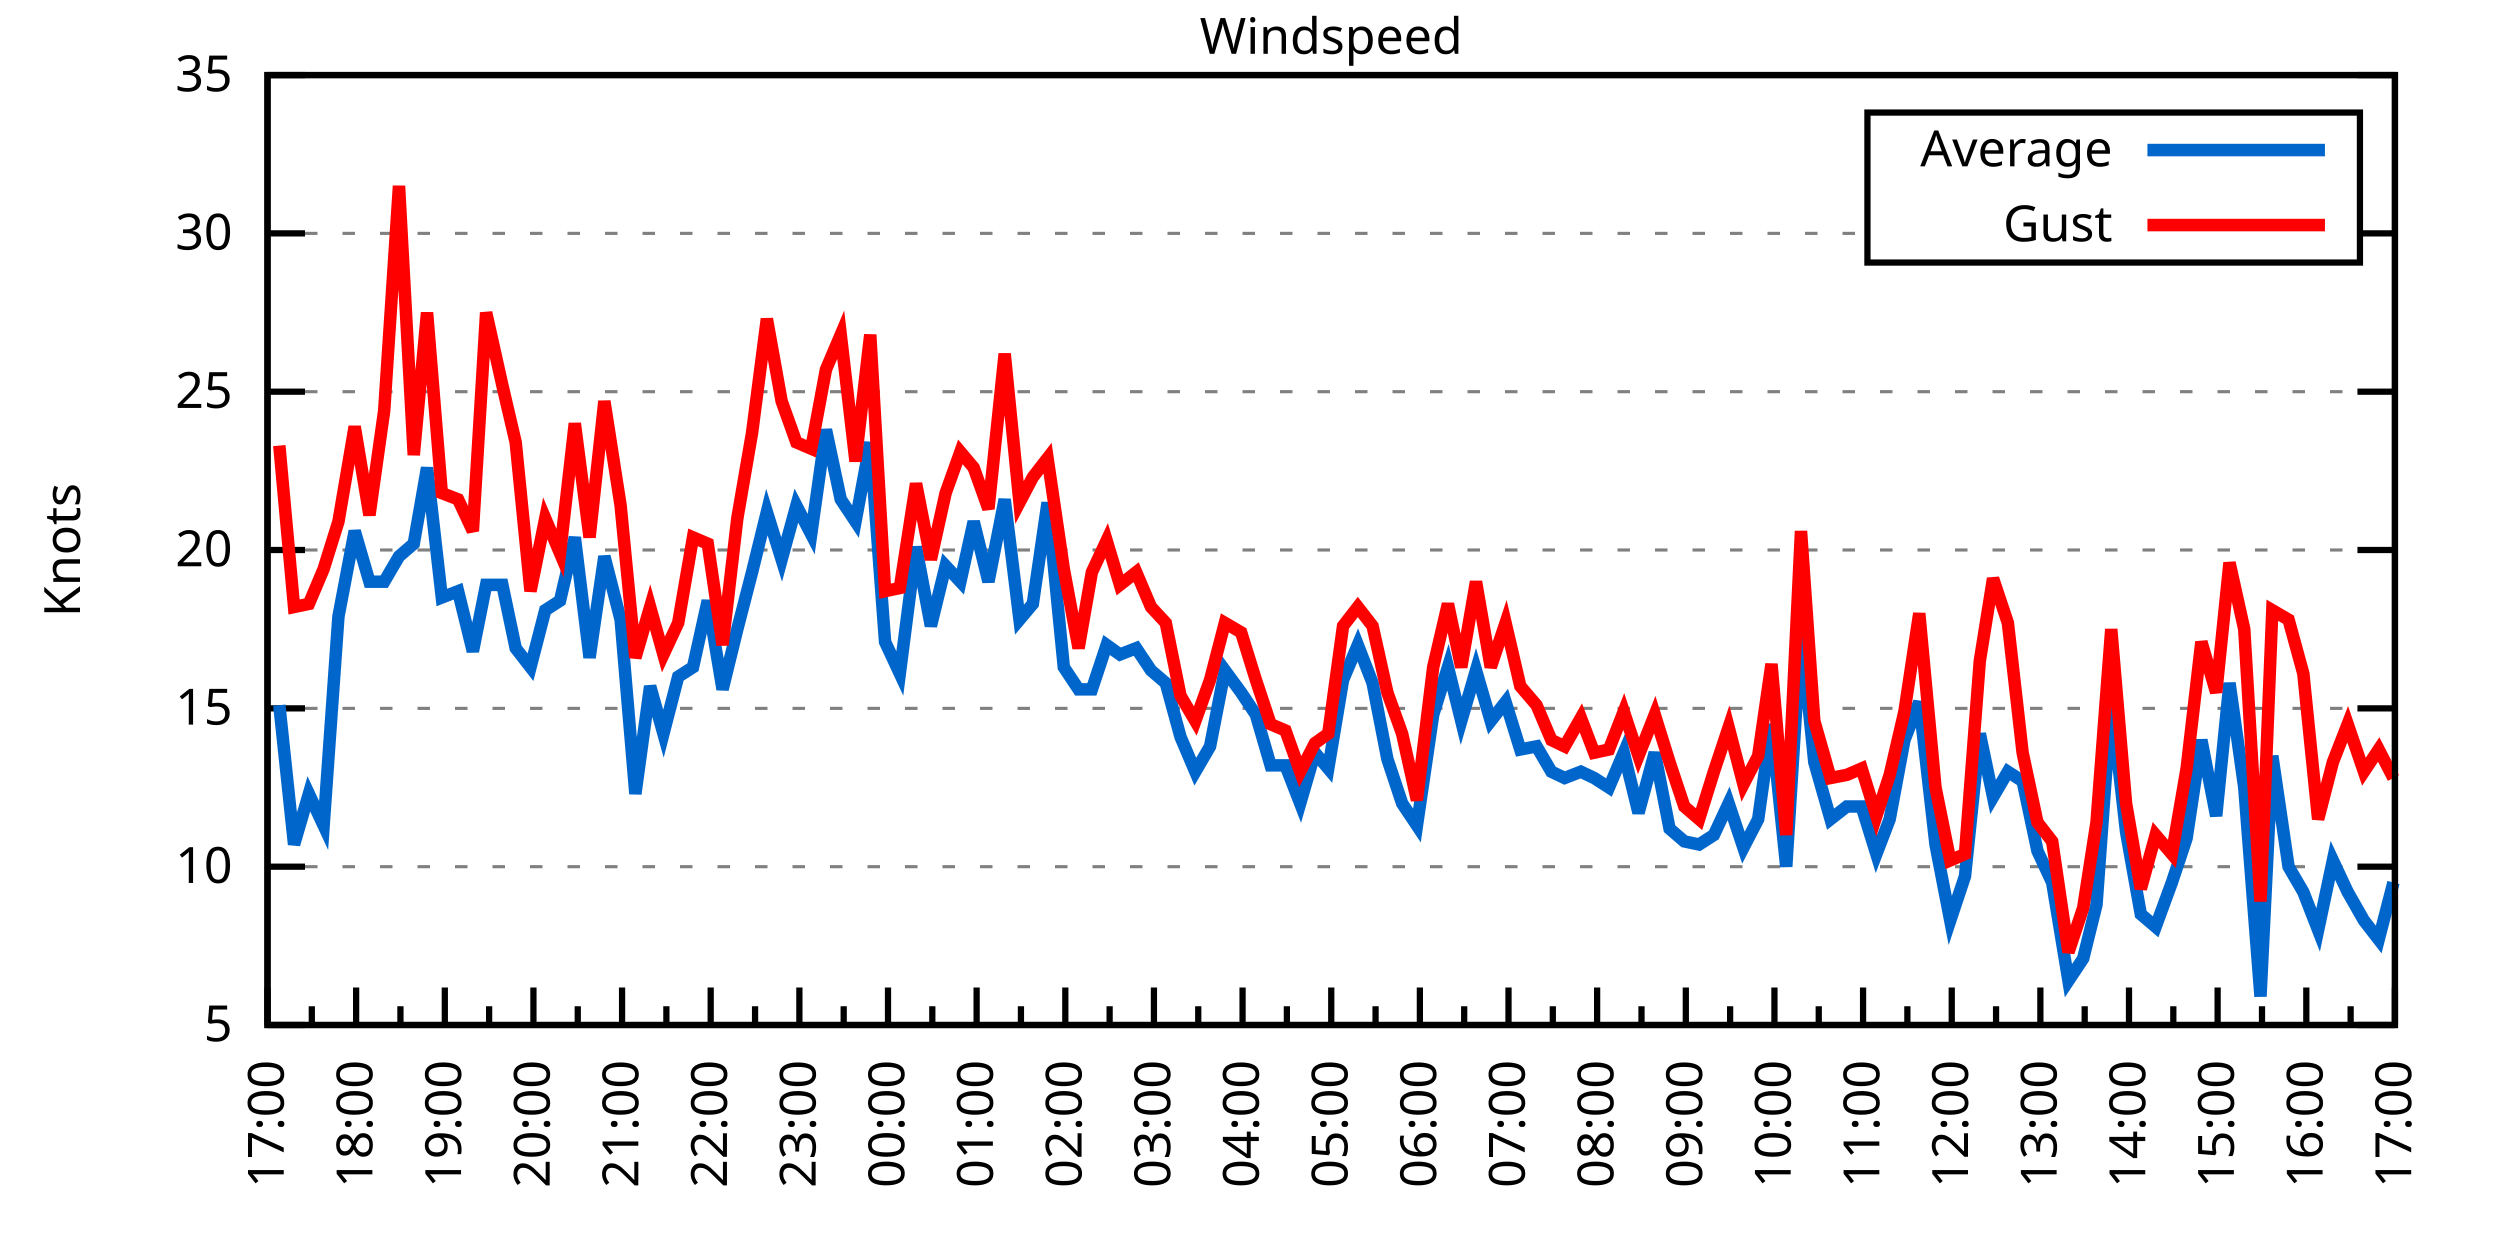
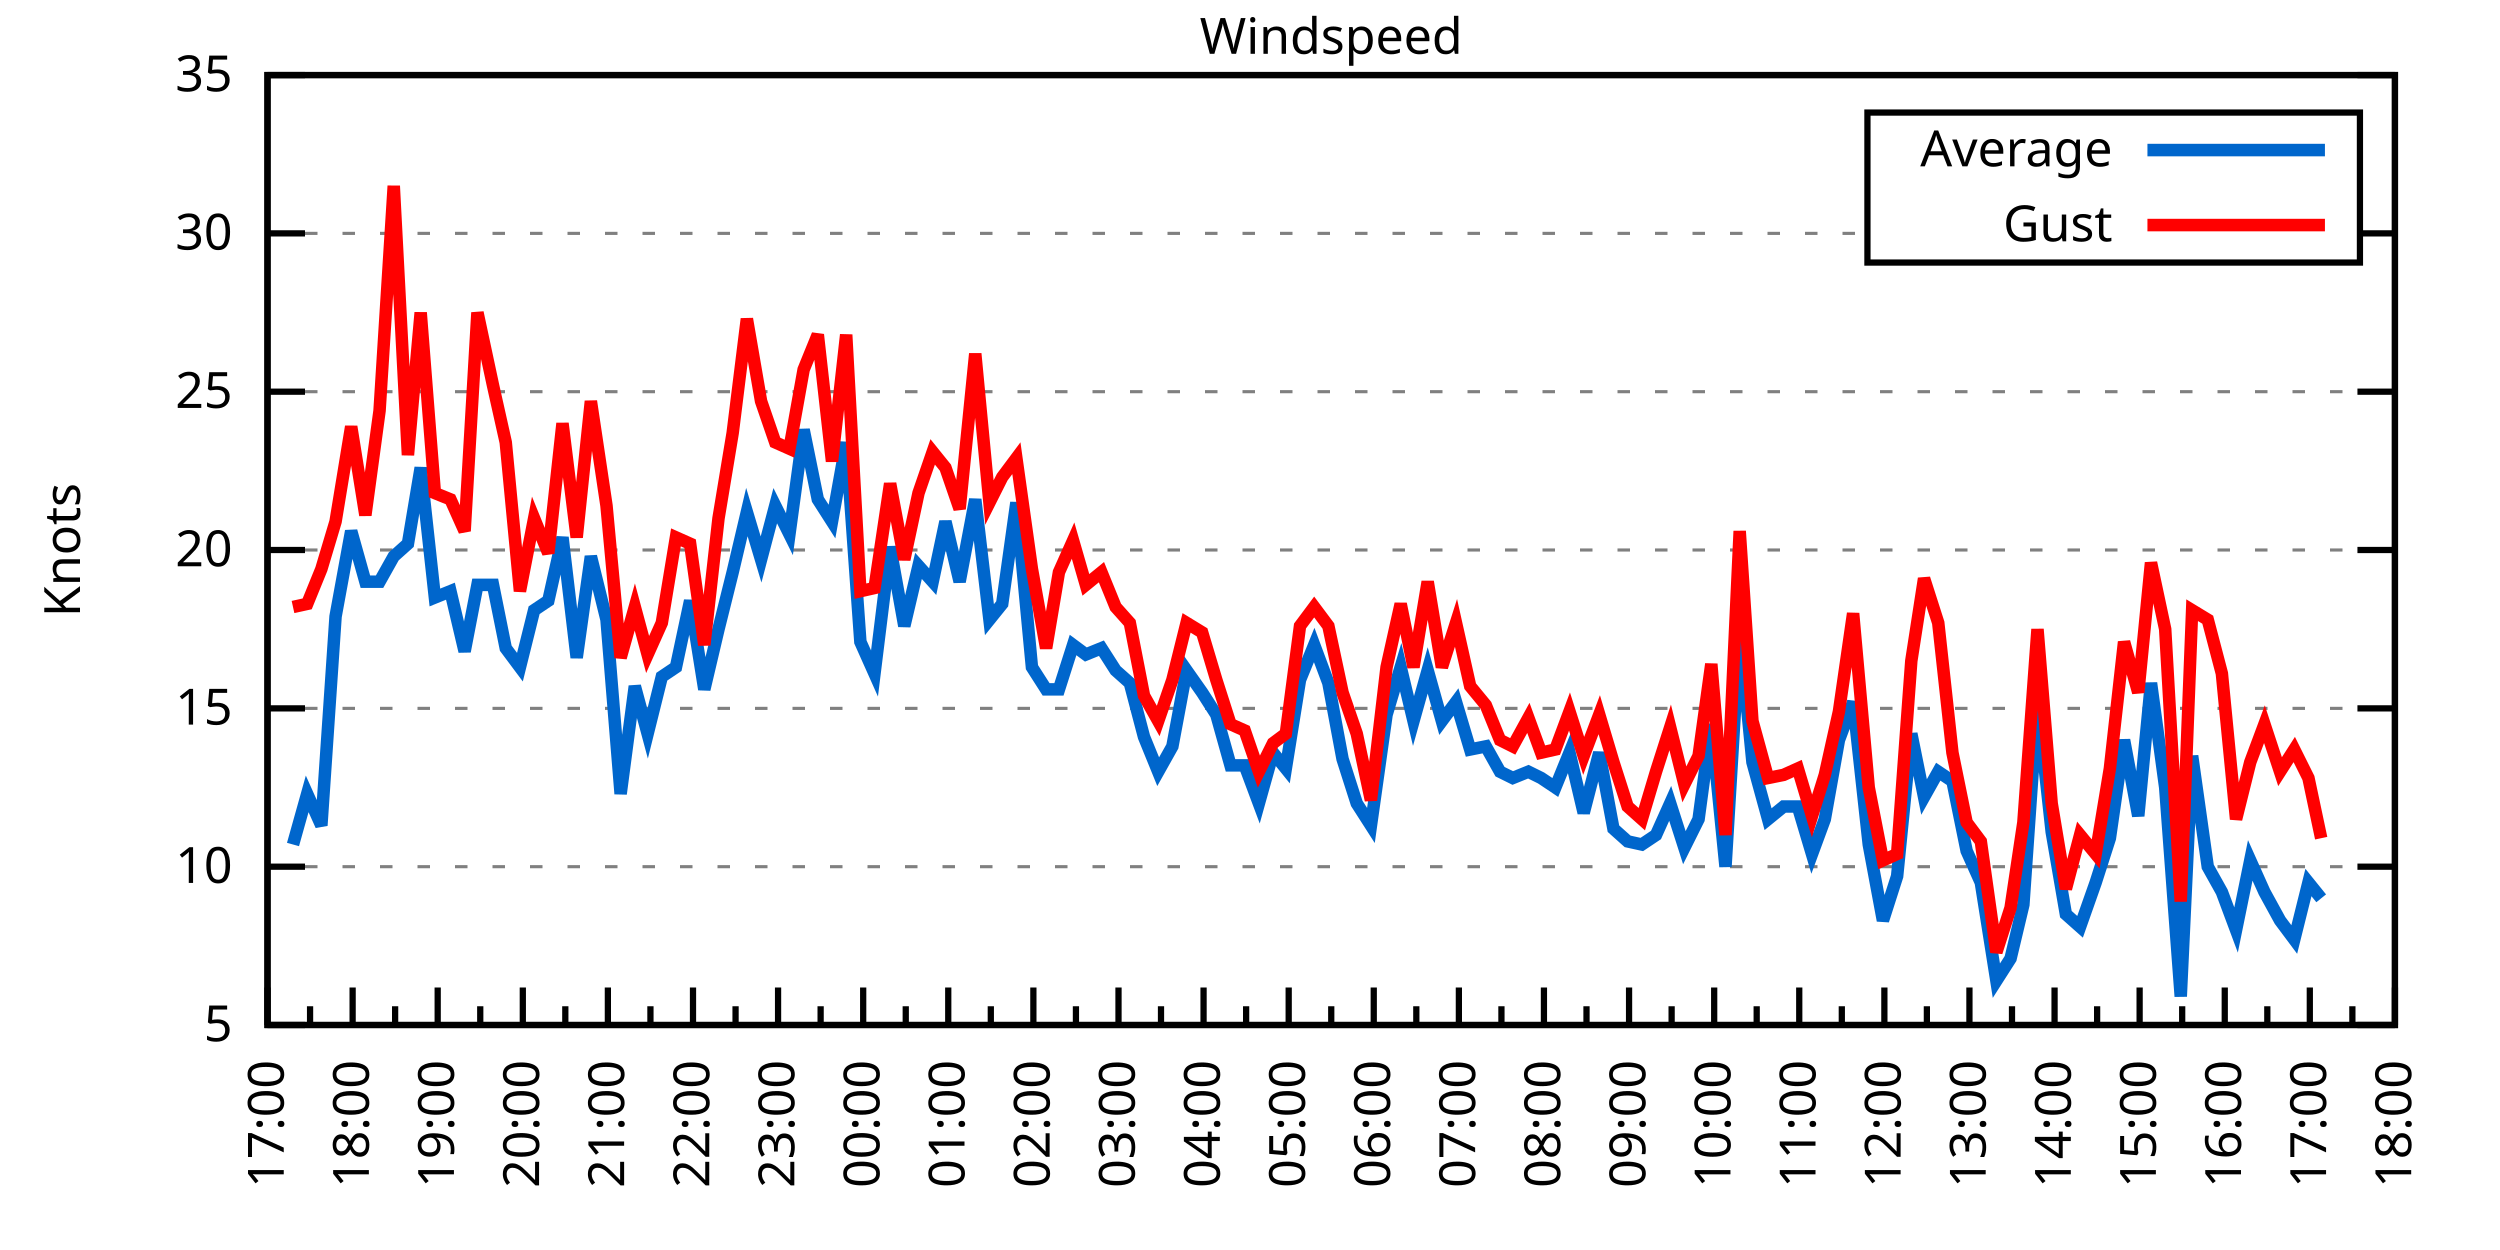
<svg xmlns="http://www.w3.org/2000/svg" xmlns:xlink="http://www.w3.org/1999/xlink" width="400" height="200" viewBox="0 0 400 200">
  <g id="gnuplot_canvas">
    <rect x="0" y="0" width="400" height="200" fill="none" />
    <defs>
      <circle id="gpDot" r="0.5" stroke-width="0.5" stroke="currentColor" />
      <path id="gpPt0" stroke-width="0.333" stroke="currentColor" d="M-1,0 h2 M0,-1 v2" />
      <path id="gpPt1" stroke-width="0.333" stroke="currentColor" d="M-1,-1 L1,1 M1,-1 L-1,1" />
      <path id="gpPt2" stroke-width="0.333" stroke="currentColor" d="M-1,0 L1,0 M0,-1 L0,1 M-1,-1 L1,1 M-1,1 L1,-1" />
      <rect id="gpPt3" stroke-width="0.333" stroke="currentColor" x="-1" y="-1" width="2" height="2" />
      <rect id="gpPt4" stroke-width="0.333" stroke="currentColor" fill="currentColor" x="-1" y="-1" width="2" height="2" />
      <circle id="gpPt5" stroke-width="0.333" stroke="currentColor" cx="0" cy="0" r="1" />
      <use xlink:href="#gpPt5" id="gpPt6" fill="currentColor" stroke="none" />
      <path id="gpPt7" stroke-width="0.333" stroke="currentColor" d="M0,-1.33 L-1.33,0.67 L1.33,0.67 z" />
      <use xlink:href="#gpPt7" id="gpPt8" fill="currentColor" stroke="none" />
      <use xlink:href="#gpPt7" id="gpPt9" stroke="currentColor" transform="rotate(180)" />
      <use xlink:href="#gpPt9" id="gpPt10" fill="currentColor" stroke="none" />
      <use xlink:href="#gpPt3" id="gpPt11" stroke="currentColor" transform="rotate(45)" />
      <use xlink:href="#gpPt11" id="gpPt12" fill="currentColor" stroke="none" />
      <path id="gpPt13" stroke-width="0.333" stroke="currentColor" d="M0,1.330 L1.265,0.411 L0.782,-1.067 L-0.782,-1.076 L-1.265,0.411 z" />
      <use xlink:href="#gpPt13" id="gpPt14" fill="currentColor" stroke="none" />
      <filter id="textbox" filterUnits="objectBoundingBox" x="0" y="0" height="1" width="1">
        <feFlood flood-color="white" flood-opacity="1" result="bgnd" />
        <feComposite in="SourceGraphic" in2="bgnd" operator="atop" />
      </filter>
      <filter id="greybox" filterUnits="objectBoundingBox" x="0" y="0" height="1" width="1">
        <feFlood flood-color="lightgrey" flood-opacity="1" result="grey" />
        <feComposite in="SourceGraphic" in2="grey" operator="atop" />
      </filter>
    </defs>
    <g fill="none" color="white" stroke="currentColor" stroke-width="1.00" stroke-linecap="butt" stroke-linejoin="miter">
</g>
    <g fill="none" color="black" stroke="currentColor" stroke-width="1.00" stroke-linecap="butt" stroke-linejoin="miter">
      <g stroke="none" shape-rendering="crispEdges">
        <polygon fill="rgb(255, 255, 255)" points="42.80,164.00 383.18,164.00 383.18,12.02 42.80,12.02 " />
      </g>
    </g>
    <g fill="none" color="black" stroke="currentColor" stroke-width="1.00" stroke-linecap="butt" stroke-linejoin="miter">
</g>
    <g fill="none" color="black" stroke="black" stroke-width="0.50" stroke-linecap="butt" stroke-linejoin="miter">
</g>
    <g fill="none" color="gray" stroke="currentColor" stroke-width="0.50" stroke-linecap="butt" stroke-linejoin="miter">
      <path stroke="gray" stroke-dasharray="2,4" class="gridline" d="M42.80,164.00 L383.19,164.00  " />
    </g>
    <g fill="none" color="gray" stroke="gray" stroke-width="1.00" stroke-linecap="butt" stroke-linejoin="miter">
</g>
    <g fill="none" color="black" stroke="currentColor" stroke-width="1.00" stroke-linecap="butt" stroke-linejoin="miter">
      <path stroke="black" d="M42.80,164.00 L48.80,164.00 M383.19,164.00 L377.19,164.00  " />
      <g transform="translate(37.20,166.60)" stroke="none" fill="black" font-family="Sans" font-size="8.00" text-anchor="end">
        <text>
          <tspan font-family="Sans"> 5</tspan>
        </text>
      </g>
    </g>
    <g fill="none" color="black" stroke="currentColor" stroke-width="1.00" stroke-linecap="butt" stroke-linejoin="miter">
</g>
    <g fill="none" color="black" stroke="black" stroke-width="0.50" stroke-linecap="butt" stroke-linejoin="miter">
</g>
    <g fill="none" color="gray" stroke="currentColor" stroke-width="0.50" stroke-linecap="butt" stroke-linejoin="miter">
      <path stroke="gray" stroke-dasharray="2,4" class="gridline" d="M42.80,138.67 L383.19,138.67  " />
    </g>
    <g fill="none" color="gray" stroke="gray" stroke-width="1.00" stroke-linecap="butt" stroke-linejoin="miter">
</g>
    <g fill="none" color="black" stroke="currentColor" stroke-width="1.00" stroke-linecap="butt" stroke-linejoin="miter">
      <path stroke="black" d="M42.80,138.67 L48.80,138.67 M383.19,138.67 L377.19,138.67  " />
      <g transform="translate(37.20,141.27)" stroke="none" fill="black" font-family="Sans" font-size="8.00" text-anchor="end">
        <text>
          <tspan font-family="Sans"> 10</tspan>
        </text>
      </g>
    </g>
    <g fill="none" color="black" stroke="currentColor" stroke-width="1.00" stroke-linecap="butt" stroke-linejoin="miter">
</g>
    <g fill="none" color="black" stroke="black" stroke-width="0.50" stroke-linecap="butt" stroke-linejoin="miter">
</g>
    <g fill="none" color="gray" stroke="currentColor" stroke-width="0.50" stroke-linecap="butt" stroke-linejoin="miter">
      <path stroke="gray" stroke-dasharray="2,4" class="gridline" d="M42.80,113.34 L383.19,113.34  " />
    </g>
    <g fill="none" color="gray" stroke="gray" stroke-width="1.00" stroke-linecap="butt" stroke-linejoin="miter">
</g>
    <g fill="none" color="black" stroke="currentColor" stroke-width="1.00" stroke-linecap="butt" stroke-linejoin="miter">
      <path stroke="black" d="M42.80,113.34 L48.80,113.34 M383.19,113.34 L377.19,113.34  " />
      <g transform="translate(37.20,115.94)" stroke="none" fill="black" font-family="Sans" font-size="8.00" text-anchor="end">
        <text>
          <tspan font-family="Sans"> 15</tspan>
        </text>
      </g>
    </g>
    <g fill="none" color="black" stroke="currentColor" stroke-width="1.00" stroke-linecap="butt" stroke-linejoin="miter">
</g>
    <g fill="none" color="black" stroke="black" stroke-width="0.50" stroke-linecap="butt" stroke-linejoin="miter">
</g>
    <g fill="none" color="gray" stroke="currentColor" stroke-width="0.50" stroke-linecap="butt" stroke-linejoin="miter">
      <path stroke="gray" stroke-dasharray="2,4" class="gridline" d="M42.80,88.00 L383.19,88.00  " />
    </g>
    <g fill="none" color="gray" stroke="gray" stroke-width="1.00" stroke-linecap="butt" stroke-linejoin="miter">
</g>
    <g fill="none" color="black" stroke="currentColor" stroke-width="1.00" stroke-linecap="butt" stroke-linejoin="miter">
      <path stroke="black" d="M42.80,88.00 L48.80,88.00 M383.19,88.00 L377.19,88.00  " />
      <g transform="translate(37.20,90.60)" stroke="none" fill="black" font-family="Sans" font-size="8.00" text-anchor="end">
        <text>
          <tspan font-family="Sans"> 20</tspan>
        </text>
      </g>
    </g>
    <g fill="none" color="black" stroke="currentColor" stroke-width="1.00" stroke-linecap="butt" stroke-linejoin="miter">
</g>
    <g fill="none" color="black" stroke="black" stroke-width="0.50" stroke-linecap="butt" stroke-linejoin="miter">
</g>
    <g fill="none" color="gray" stroke="currentColor" stroke-width="0.50" stroke-linecap="butt" stroke-linejoin="miter">
      <path stroke="gray" stroke-dasharray="2,4" class="gridline" d="M42.80,62.67 L383.19,62.67  " />
    </g>
    <g fill="none" color="gray" stroke="gray" stroke-width="1.00" stroke-linecap="butt" stroke-linejoin="miter">
</g>
    <g fill="none" color="black" stroke="currentColor" stroke-width="1.00" stroke-linecap="butt" stroke-linejoin="miter">
      <path stroke="black" d="M42.80,62.67 L48.80,62.67 M383.19,62.67 L377.19,62.67  " />
      <g transform="translate(37.20,65.27)" stroke="none" fill="black" font-family="Sans" font-size="8.00" text-anchor="end">
        <text>
          <tspan font-family="Sans"> 25</tspan>
        </text>
      </g>
    </g>
    <g fill="none" color="black" stroke="currentColor" stroke-width="1.00" stroke-linecap="butt" stroke-linejoin="miter">
</g>
    <g fill="none" color="black" stroke="black" stroke-width="0.50" stroke-linecap="butt" stroke-linejoin="miter">
</g>
    <g fill="none" color="gray" stroke="currentColor" stroke-width="0.50" stroke-linecap="butt" stroke-linejoin="miter">
      <path stroke="gray" stroke-dasharray="2,4" class="gridline" d="M42.80,37.34 L298.79,37.34 M377.59,37.34 L383.19,37.34  " />
    </g>
    <g fill="none" color="gray" stroke="gray" stroke-width="1.00" stroke-linecap="butt" stroke-linejoin="miter">
</g>
    <g fill="none" color="black" stroke="currentColor" stroke-width="1.00" stroke-linecap="butt" stroke-linejoin="miter">
      <path stroke="black" d="M42.80,37.34 L48.80,37.34 M383.19,37.34 L377.19,37.34  " />
      <g transform="translate(37.20,39.94)" stroke="none" fill="black" font-family="Sans" font-size="8.00" text-anchor="end">
        <text>
          <tspan font-family="Sans"> 30</tspan>
        </text>
      </g>
    </g>
    <g fill="none" color="black" stroke="currentColor" stroke-width="1.00" stroke-linecap="butt" stroke-linejoin="miter">
</g>
    <g fill="none" color="black" stroke="black" stroke-width="0.50" stroke-linecap="butt" stroke-linejoin="miter">
</g>
    <g fill="none" color="gray" stroke="currentColor" stroke-width="0.50" stroke-linecap="butt" stroke-linejoin="miter">
      <path stroke="gray" stroke-dasharray="2,4" class="gridline" d="M42.80,12.01 L383.19,12.01  " />
    </g>
    <g fill="none" color="gray" stroke="gray" stroke-width="1.00" stroke-linecap="butt" stroke-linejoin="miter">
</g>
    <g fill="none" color="black" stroke="currentColor" stroke-width="1.00" stroke-linecap="butt" stroke-linejoin="miter">
      <path stroke="black" d="M42.80,12.01 L48.80,12.01 M383.19,12.01 L377.19,12.01  " />
      <g transform="translate(37.20,14.61)" stroke="none" fill="black" font-family="Sans" font-size="8.00" text-anchor="end">
        <text>
          <tspan font-family="Sans"> 35</tspan>
        </text>
      </g>
    </g>
    <g fill="none" color="black" stroke="currentColor" stroke-width="1.00" stroke-linecap="butt" stroke-linejoin="miter">
      <path stroke="black" d="M42.80,164.00 L42.80,158.00  " />
      <g transform="translate(45.40,169.60) rotate(270)" stroke="none" fill="black" font-family="Sans" font-size="8.00" text-anchor="end">
        <text>
          <tspan font-family="Sans">17:00</tspan>
        </text>
      </g>
    </g>
    <g fill="none" color="black" stroke="currentColor" stroke-width="1.00" stroke-linecap="butt" stroke-linejoin="miter">
-       <path stroke="black" d="M49.89,164.00 L49.89,161.00 M56.98,164.00 L56.98,158.00  " />
-       <g transform="translate(59.58,169.60) rotate(270)" stroke="none" fill="black" font-family="Sans" font-size="8.00" text-anchor="end">
+       <path stroke="black" d="M49.61,164.00 L49.61,161.00 M56.42,164.00 L56.42,158.00  " />
+       <g transform="translate(59.02,169.60) rotate(270)" stroke="none" fill="black" font-family="Sans" font-size="8.00" text-anchor="end">
        <text>
          <tspan font-family="Sans">18:00</tspan>
        </text>
      </g>
    </g>
    <g fill="none" color="black" stroke="currentColor" stroke-width="1.00" stroke-linecap="butt" stroke-linejoin="miter">
-       <path stroke="black" d="M64.07,164.00 L64.07,161.00 M71.17,164.00 L71.17,158.00  " />
-       <g transform="translate(73.77,169.60) rotate(270)" stroke="none" fill="black" font-family="Sans" font-size="8.00" text-anchor="end">
+       <path stroke="black" d="M63.22,164.00 L63.22,161.00 M70.03,164.00 L70.03,158.00  " />
+       <g transform="translate(72.63,169.60) rotate(270)" stroke="none" fill="black" font-family="Sans" font-size="8.00" text-anchor="end">
        <text>
          <tspan font-family="Sans">19:00</tspan>
        </text>
      </g>
    </g>
    <g fill="none" color="black" stroke="currentColor" stroke-width="1.00" stroke-linecap="butt" stroke-linejoin="miter">
-       <path stroke="black" d="M78.26,164.00 L78.26,161.00 M85.35,164.00 L85.35,158.00  " />
-       <g transform="translate(87.95,169.60) rotate(270)" stroke="none" fill="black" font-family="Sans" font-size="8.00" text-anchor="end">
+       <path stroke="black" d="M76.84,164.00 L76.84,161.00 M83.65,164.00 L83.65,158.00  " />
+       <g transform="translate(86.25,169.60) rotate(270)" stroke="none" fill="black" font-family="Sans" font-size="8.00" text-anchor="end">
        <text>
          <tspan font-family="Sans">20:00</tspan>
        </text>
      </g>
    </g>
    <g fill="none" color="black" stroke="currentColor" stroke-width="1.00" stroke-linecap="butt" stroke-linejoin="miter">
-       <path stroke="black" d="M92.44,164.00 L92.44,161.00 M99.53,164.00 L99.53,158.00  " />
-       <g transform="translate(102.13,169.60) rotate(270)" stroke="none" fill="black" font-family="Sans" font-size="8.00" text-anchor="end">
+       <path stroke="black" d="M90.45,164.00 L90.45,161.00 M97.26,164.00 L97.26,158.00  " />
+       <g transform="translate(99.86,169.60) rotate(270)" stroke="none" fill="black" font-family="Sans" font-size="8.00" text-anchor="end">
        <text>
          <tspan font-family="Sans">21:00</tspan>
        </text>
      </g>
    </g>
    <g fill="none" color="black" stroke="currentColor" stroke-width="1.00" stroke-linecap="butt" stroke-linejoin="miter">
-       <path stroke="black" d="M106.62,164.00 L106.62,161.00 M113.71,164.00 L113.71,158.00  " />
-       <g transform="translate(116.31,169.60) rotate(270)" stroke="none" fill="black" font-family="Sans" font-size="8.00" text-anchor="end">
+       <path stroke="black" d="M104.07,164.00 L104.07,161.00 M110.88,164.00 L110.88,158.00  " />
+       <g transform="translate(113.48,169.60) rotate(270)" stroke="none" fill="black" font-family="Sans" font-size="8.00" text-anchor="end">
        <text>
          <tspan font-family="Sans">22:00</tspan>
        </text>
      </g>
    </g>
    <g fill="none" color="black" stroke="currentColor" stroke-width="1.00" stroke-linecap="butt" stroke-linejoin="miter">
-       <path stroke="black" d="M120.81,164.00 L120.81,161.00 M127.90,164.00 L127.90,158.00  " />
-       <g transform="translate(130.50,169.60) rotate(270)" stroke="none" fill="black" font-family="Sans" font-size="8.00" text-anchor="end">
+       <path stroke="black" d="M117.69,164.00 L117.69,161.00 M124.49,164.00 L124.49,158.00  " />
+       <g transform="translate(127.09,169.60) rotate(270)" stroke="none" fill="black" font-family="Sans" font-size="8.00" text-anchor="end">
        <text>
          <tspan font-family="Sans">23:00</tspan>
        </text>
      </g>
    </g>
    <g fill="none" color="black" stroke="currentColor" stroke-width="1.00" stroke-linecap="butt" stroke-linejoin="miter">
-       <path stroke="black" d="M134.99,164.00 L134.99,161.00 M142.08,164.00 L142.08,158.00  " />
-       <g transform="translate(144.68,169.60) rotate(270)" stroke="none" fill="black" font-family="Sans" font-size="8.00" text-anchor="end">
+       <path stroke="black" d="M131.30,164.00 L131.30,161.00 M138.11,164.00 L138.11,158.00  " />
+       <g transform="translate(140.71,169.60) rotate(270)" stroke="none" fill="black" font-family="Sans" font-size="8.00" text-anchor="end">
        <text>
          <tspan font-family="Sans">00:00</tspan>
        </text>
      </g>
    </g>
    <g fill="none" color="black" stroke="currentColor" stroke-width="1.00" stroke-linecap="butt" stroke-linejoin="miter">
-       <path stroke="black" d="M149.17,164.00 L149.17,161.00 M156.26,164.00 L156.26,158.00  " />
-       <g transform="translate(158.86,169.60) rotate(270)" stroke="none" fill="black" font-family="Sans" font-size="8.00" text-anchor="end">
+       <path stroke="black" d="M144.92,164.00 L144.92,161.00 M151.72,164.00 L151.72,158.00  " />
+       <g transform="translate(154.32,169.60) rotate(270)" stroke="none" fill="black" font-family="Sans" font-size="8.00" text-anchor="end">
        <text>
          <tspan font-family="Sans">01:00</tspan>
        </text>
      </g>
    </g>
    <g fill="none" color="black" stroke="currentColor" stroke-width="1.00" stroke-linecap="butt" stroke-linejoin="miter">
-       <path stroke="black" d="M163.35,164.00 L163.35,161.00 M170.45,164.00 L170.45,158.00  " />
-       <g transform="translate(173.05,169.60) rotate(270)" stroke="none" fill="black" font-family="Sans" font-size="8.00" text-anchor="end">
+       <path stroke="black" d="M158.53,164.00 L158.53,161.00 M165.34,164.00 L165.34,158.00  " />
+       <g transform="translate(167.94,169.60) rotate(270)" stroke="none" fill="black" font-family="Sans" font-size="8.00" text-anchor="end">
        <text>
          <tspan font-family="Sans">02:00</tspan>
        </text>
      </g>
    </g>
    <g fill="none" color="black" stroke="currentColor" stroke-width="1.00" stroke-linecap="butt" stroke-linejoin="miter">
-       <path stroke="black" d="M177.54,164.00 L177.54,161.00 M184.63,164.00 L184.63,158.00  " />
-       <g transform="translate(187.23,169.60) rotate(270)" stroke="none" fill="black" font-family="Sans" font-size="8.00" text-anchor="end">
+       <path stroke="black" d="M172.15,164.00 L172.15,161.00 M178.96,164.00 L178.96,158.00  " />
+       <g transform="translate(181.56,169.60) rotate(270)" stroke="none" fill="black" font-family="Sans" font-size="8.00" text-anchor="end">
        <text>
          <tspan font-family="Sans">03:00</tspan>
        </text>
      </g>
    </g>
    <g fill="none" color="black" stroke="currentColor" stroke-width="1.00" stroke-linecap="butt" stroke-linejoin="miter">
-       <path stroke="black" d="M191.72,164.00 L191.72,161.00 M198.81,164.00 L198.81,158.00  " />
-       <g transform="translate(201.41,169.60) rotate(270)" stroke="none" fill="black" font-family="Sans" font-size="8.00" text-anchor="end">
+       <path stroke="black" d="M185.76,164.00 L185.76,161.00 M192.57,164.00 L192.57,158.00  " />
+       <g transform="translate(195.17,169.60) rotate(270)" stroke="none" fill="black" font-family="Sans" font-size="8.00" text-anchor="end">
        <text>
          <tspan font-family="Sans">04:00</tspan>
        </text>
      </g>
    </g>
    <g fill="none" color="black" stroke="currentColor" stroke-width="1.00" stroke-linecap="butt" stroke-linejoin="miter">
-       <path stroke="black" d="M205.90,164.00 L205.90,161.00 M213.00,164.00 L213.00,158.00  " />
-       <g transform="translate(215.60,169.60) rotate(270)" stroke="none" fill="black" font-family="Sans" font-size="8.00" text-anchor="end">
+       <path stroke="black" d="M199.38,164.00 L199.38,161.00 M206.19,164.00 L206.19,158.00  " />
+       <g transform="translate(208.79,169.60) rotate(270)" stroke="none" fill="black" font-family="Sans" font-size="8.00" text-anchor="end">
        <text>
          <tspan font-family="Sans">05:00</tspan>
        </text>
      </g>
    </g>
    <g fill="none" color="black" stroke="currentColor" stroke-width="1.00" stroke-linecap="butt" stroke-linejoin="miter">
-       <path stroke="black" d="M220.09,164.00 L220.09,161.00 M227.18,164.00 L227.18,158.00  " />
-       <g transform="translate(229.78,169.60) rotate(270)" stroke="none" fill="black" font-family="Sans" font-size="8.00" text-anchor="end">
+       <path stroke="black" d="M213.00,164.00 L213.00,161.00 M219.80,164.00 L219.80,158.00  " />
+       <g transform="translate(222.40,169.60) rotate(270)" stroke="none" fill="black" font-family="Sans" font-size="8.00" text-anchor="end">
        <text>
          <tspan font-family="Sans">06:00</tspan>
        </text>
      </g>
    </g>
    <g fill="none" color="black" stroke="currentColor" stroke-width="1.00" stroke-linecap="butt" stroke-linejoin="miter">
-       <path stroke="black" d="M234.27,164.00 L234.27,161.00 M241.36,164.00 L241.36,158.00  " />
-       <g transform="translate(243.96,169.60) rotate(270)" stroke="none" fill="black" font-family="Sans" font-size="8.00" text-anchor="end">
+       <path stroke="black" d="M226.61,164.00 L226.61,161.00 M233.42,164.00 L233.42,158.00  " />
+       <g transform="translate(236.02,169.60) rotate(270)" stroke="none" fill="black" font-family="Sans" font-size="8.00" text-anchor="end">
        <text>
          <tspan font-family="Sans">07:00</tspan>
        </text>
      </g>
    </g>
    <g fill="none" color="black" stroke="currentColor" stroke-width="1.00" stroke-linecap="butt" stroke-linejoin="miter">
-       <path stroke="black" d="M248.45,164.00 L248.45,161.00 M255.54,164.00 L255.54,158.00  " />
-       <g transform="translate(258.14,169.60) rotate(270)" stroke="none" fill="black" font-family="Sans" font-size="8.00" text-anchor="end">
+       <path stroke="black" d="M240.23,164.00 L240.23,161.00 M247.03,164.00 L247.03,158.00  " />
+       <g transform="translate(249.63,169.60) rotate(270)" stroke="none" fill="black" font-family="Sans" font-size="8.00" text-anchor="end">
        <text>
          <tspan font-family="Sans">08:00</tspan>
        </text>
      </g>
    </g>
    <g fill="none" color="black" stroke="currentColor" stroke-width="1.00" stroke-linecap="butt" stroke-linejoin="miter">
-       <path stroke="black" d="M262.64,164.00 L262.64,161.00 M269.73,164.00 L269.73,158.00  " />
-       <g transform="translate(272.33,169.60) rotate(270)" stroke="none" fill="black" font-family="Sans" font-size="8.00" text-anchor="end">
+       <path stroke="black" d="M253.84,164.00 L253.84,161.00 M260.65,164.00 L260.65,158.00  " />
+       <g transform="translate(263.25,169.60) rotate(270)" stroke="none" fill="black" font-family="Sans" font-size="8.00" text-anchor="end">
        <text>
          <tspan font-family="Sans">09:00</tspan>
        </text>
      </g>
    </g>
    <g fill="none" color="black" stroke="currentColor" stroke-width="1.00" stroke-linecap="butt" stroke-linejoin="miter">
-       <path stroke="black" d="M276.82,164.00 L276.82,161.00 M283.91,164.00 L283.91,158.00  " />
-       <g transform="translate(286.51,169.60) rotate(270)" stroke="none" fill="black" font-family="Sans" font-size="8.00" text-anchor="end">
+       <path stroke="black" d="M267.46,164.00 L267.46,161.00 M274.27,164.00 L274.27,158.00  " />
+       <g transform="translate(276.87,169.60) rotate(270)" stroke="none" fill="black" font-family="Sans" font-size="8.00" text-anchor="end">
        <text>
          <tspan font-family="Sans">10:00</tspan>
        </text>
      </g>
    </g>
    <g fill="none" color="black" stroke="currentColor" stroke-width="1.00" stroke-linecap="butt" stroke-linejoin="miter">
-       <path stroke="black" d="M291.00,164.00 L291.00,161.00 M298.09,164.00 L298.09,158.00  " />
-       <g transform="translate(300.69,169.60) rotate(270)" stroke="none" fill="black" font-family="Sans" font-size="8.00" text-anchor="end">
+       <path stroke="black" d="M281.07,164.00 L281.07,161.00 M287.88,164.00 L287.88,158.00  " />
+       <g transform="translate(290.48,169.60) rotate(270)" stroke="none" fill="black" font-family="Sans" font-size="8.00" text-anchor="end">
        <text>
          <tspan font-family="Sans">11:00</tspan>
        </text>
      </g>
    </g>
    <g fill="none" color="black" stroke="currentColor" stroke-width="1.00" stroke-linecap="butt" stroke-linejoin="miter">
-       <path stroke="black" d="M305.18,164.00 L305.18,161.00 M312.28,164.00 L312.28,158.00  " />
-       <g transform="translate(314.88,169.60) rotate(270)" stroke="none" fill="black" font-family="Sans" font-size="8.00" text-anchor="end">
+       <path stroke="black" d="M294.69,164.00 L294.69,161.00 M301.50,164.00 L301.50,158.00  " />
+       <g transform="translate(304.10,169.60) rotate(270)" stroke="none" fill="black" font-family="Sans" font-size="8.00" text-anchor="end">
        <text>
          <tspan font-family="Sans">12:00</tspan>
        </text>
      </g>
    </g>
    <g fill="none" color="black" stroke="currentColor" stroke-width="1.00" stroke-linecap="butt" stroke-linejoin="miter">
-       <path stroke="black" d="M319.37,164.00 L319.37,161.00 M326.46,164.00 L326.46,158.00  " />
-       <g transform="translate(329.06,169.60) rotate(270)" stroke="none" fill="black" font-family="Sans" font-size="8.00" text-anchor="end">
+       <path stroke="black" d="M308.30,164.00 L308.30,161.00 M315.11,164.00 L315.11,158.00  " />
+       <g transform="translate(317.71,169.60) rotate(270)" stroke="none" fill="black" font-family="Sans" font-size="8.00" text-anchor="end">
        <text>
          <tspan font-family="Sans">13:00</tspan>
        </text>
      </g>
    </g>
    <g fill="none" color="black" stroke="currentColor" stroke-width="1.00" stroke-linecap="butt" stroke-linejoin="miter">
-       <path stroke="black" d="M333.55,164.00 L333.55,161.00 M340.64,164.00 L340.64,158.00  " />
-       <g transform="translate(343.24,169.60) rotate(270)" stroke="none" fill="black" font-family="Sans" font-size="8.00" text-anchor="end">
+       <path stroke="black" d="M321.92,164.00 L321.92,161.00 M328.73,164.00 L328.73,158.00  " />
+       <g transform="translate(331.33,169.60) rotate(270)" stroke="none" fill="black" font-family="Sans" font-size="8.00" text-anchor="end">
        <text>
          <tspan font-family="Sans">14:00</tspan>
        </text>
      </g>
    </g>
    <g fill="none" color="black" stroke="currentColor" stroke-width="1.00" stroke-linecap="butt" stroke-linejoin="miter">
-       <path stroke="black" d="M347.73,164.00 L347.73,161.00 M354.82,164.00 L354.82,158.00  " />
-       <g transform="translate(357.42,169.60) rotate(270)" stroke="none" fill="black" font-family="Sans" font-size="8.00" text-anchor="end">
+       <path stroke="black" d="M335.54,164.00 L335.54,161.00 M342.34,164.00 L342.34,158.00  " />
+       <g transform="translate(344.94,169.60) rotate(270)" stroke="none" fill="black" font-family="Sans" font-size="8.00" text-anchor="end">
        <text>
          <tspan font-family="Sans">15:00</tspan>
        </text>
      </g>
    </g>
    <g fill="none" color="black" stroke="currentColor" stroke-width="1.00" stroke-linecap="butt" stroke-linejoin="miter">
-       <path stroke="black" d="M361.92,164.00 L361.92,161.00 M369.01,164.00 L369.01,158.00  " />
-       <g transform="translate(371.61,169.60) rotate(270)" stroke="none" fill="black" font-family="Sans" font-size="8.00" text-anchor="end">
+       <path stroke="black" d="M349.15,164.00 L349.15,161.00 M355.96,164.00 L355.96,158.00  " />
+       <g transform="translate(358.56,169.60) rotate(270)" stroke="none" fill="black" font-family="Sans" font-size="8.00" text-anchor="end">
        <text>
          <tspan font-family="Sans">16:00</tspan>
        </text>
      </g>
    </g>
    <g fill="none" color="black" stroke="currentColor" stroke-width="1.00" stroke-linecap="butt" stroke-linejoin="miter">
-       <path stroke="black" d="M376.10,164.00 L376.10,161.00 M383.19,164.00 L383.19,158.00  " />
+       <path stroke="black" d="M362.77,164.00 L362.77,161.00 M369.57,164.00 L369.57,158.00  " />
+       <g transform="translate(372.17,169.60) rotate(270)" stroke="none" fill="black" font-family="Sans" font-size="8.00" text-anchor="end">
+         <text>
+           <tspan font-family="Sans">17:00</tspan>
+         </text>
+       </g>
+     </g>
+     <g fill="none" color="black" stroke="currentColor" stroke-width="1.00" stroke-linecap="butt" stroke-linejoin="miter">
+       <path stroke="black" d="M376.38,164.00 L376.38,161.00 M383.19,164.00 L383.19,158.00  " />
      <g transform="translate(385.79,169.60) rotate(270)" stroke="none" fill="black" font-family="Sans" font-size="8.00" text-anchor="end">
        <text>
-           <tspan font-family="Sans">17:00</tspan>
+           <tspan font-family="Sans">18:00</tspan>
        </text>
      </g>
    </g>
    <g fill="none" color="black" stroke="currentColor" stroke-width="1.00" stroke-linecap="butt" stroke-linejoin="miter">
</g>
    <g fill="none" color="black" stroke="currentColor" stroke-width="1.00" stroke-linecap="butt" stroke-linejoin="miter">
      <path stroke="black" d="M42.80,12.01 L42.80,164.00 L383.19,164.00 L383.19,12.01 L42.80,12.01 Z  " />
    </g>
    <g fill="none" color="black" stroke="currentColor" stroke-width="1.00" stroke-linecap="butt" stroke-linejoin="miter">
      <g transform="translate(12.80,88.01) rotate(270)" stroke="none" fill="black" font-family="Sans" font-size="8.00" text-anchor="middle">
        <text>
          <tspan font-family="Sans">Knots</tspan>
        </text>
      </g>
    </g>
    <g fill="none" color="black" stroke="currentColor" stroke-width="1.00" stroke-linecap="butt" stroke-linejoin="miter">
</g>
    <g fill="none" color="black" stroke="currentColor" stroke-width="1.00" stroke-linecap="butt" stroke-linejoin="miter">
      <path stroke="black" d="M298.79,42.01 L298.79,18.01 L377.59,18.01 L377.59,42.01 L298.79,42.01 Z  " />
    </g>
    <g id="Windspeed_plot_1">
      <g fill="none" color="white" stroke="black" stroke-width="2.00" stroke-linecap="butt" stroke-linejoin="miter">
</g>
      <g fill="none" color="black" stroke="currentColor" stroke-width="2.00" stroke-linecap="butt" stroke-linejoin="miter">
        <g transform="translate(337.99,26.61)" stroke="none" fill="black" font-family="Sans" font-size="8.00" text-anchor="end">
          <text>
            <tspan font-family="Sans">Average</tspan>
          </text>
        </g>
      </g>
      <g fill="none" color="black" stroke="currentColor" stroke-width="2.00" stroke-linecap="butt" stroke-linejoin="miter">
-         <path stroke="rgb(  0, 102, 204)" d="M343.59,24.01 L371.99,24.01 M44.69,112.83 L47.05,135.12 L49.42,127.02 L51.78,132.08 L54.15,98.64 L56.75,84.97   L59.11,93.07 L61.47,93.07 L63.84,89.02 L66.20,86.99 L68.33,74.83 L70.69,95.60 L73.29,94.59 L75.66,104.22   L77.78,93.58 L80.38,93.58 L82.51,103.71 L84.88,106.75 L87.24,97.63 L89.60,96.11 L91.97,85.98 L94.33,105.23   L96.70,89.02 L99.30,99.15 L101.66,127.02 L104.02,109.79 L106.15,117.39 L108.51,108.27 L110.88,106.75 L113.24,96.11   L115.61,110.30 L117.97,100.67 L120.33,91.55 L122.70,81.93 L125.06,89.52 L127.42,80.91 L129.79,85.47 L132.15,68.75   L134.52,79.90 L136.88,83.45 L139.24,70.78 L141.61,102.70 L143.97,107.76 L146.57,87.50 L148.94,100.16 L151.30,90.54   L153.66,93.07 L155.79,83.45 L158.15,93.07 L160.75,79.90 L163.12,99.15 L165.25,96.62 L167.61,80.41 L170.21,106.75   L172.57,110.30 L174.70,110.30 L177.06,103.20 L179.19,104.72 L181.79,103.71 L184.16,107.26 L186.52,109.28 L188.88,117.90   L191.25,123.47 L193.61,119.42 L195.98,107.26 L198.58,110.80 L200.94,114.35 L203.30,122.46 L205.67,122.46 L208.03,128.54   L210.39,120.43 L212.52,122.96 L214.89,108.78 L217.25,103.20 L219.61,109.28 L221.98,121.44 L224.34,128.54 L226.71,132.08   L229.31,114.35 L231.67,106.75 L233.80,115.36 L236.16,107.26 L238.52,115.36 L240.89,112.32 L243.25,119.92 L245.85,119.42   L248.22,123.47 L250.34,124.48 L252.94,123.47 L255.07,124.48 L257.43,126.00 L259.80,120.43 L262.16,130.06 L264.76,120.43   L267.13,132.59 L269.49,134.62 L271.85,135.12 L274.22,133.60 L276.58,128.54 L278.95,135.63 L281.31,131.07 L283.44,115.87   L285.80,138.67 L288.16,101.18 L290.29,121.95 L292.89,131.07 L295.49,129.04 L297.86,129.04 L300.22,136.64 L302.35,131.07   L304.71,118.40 L307.08,112.32 L309.68,135.12 L312.04,147.28 L314.40,140.19 L316.77,117.39 L318.89,127.52 L321.26,123.47   L323.62,124.99 L325.99,136.14 L328.35,141.20 L330.95,156.91 L333.31,153.36 L335.44,144.75 L337.80,112.32 L340.17,133.10   L342.53,146.27 L344.90,148.29 L347.50,141.20 L349.86,134.11 L352.22,118.40 L354.59,130.56 L356.72,109.28 L359.08,126.00   L361.68,159.44 L363.57,120.94 L366.17,138.67 L368.53,142.72 L370.90,148.80 L373.26,137.66 L375.63,142.72 L378.23,147.28   L380.59,150.32 L382.95,141.20  " />
+         <path stroke="rgb(  0, 102, 204)" d="M343.59,24.01 L371.99,24.01 M46.88,135.12 L49.15,127.02 L51.42,132.08 L53.69,98.64 L56.19,84.97 L58.46,93.07   L60.73,93.07 L63.00,89.02 L65.27,86.99 L67.31,74.83 L69.58,95.60 L72.07,94.59 L74.34,104.22 L76.39,93.58   L78.88,93.58 L80.92,103.71 L83.19,106.75 L85.46,97.63 L87.73,96.11 L90.00,85.98 L92.27,105.23 L94.54,89.02   L97.04,99.15 L99.30,127.02 L101.57,109.79 L103.62,117.39 L105.89,108.27 L108.15,106.75 L110.42,96.11 L112.69,110.30   L114.96,100.67 L117.23,91.55 L119.50,81.93 L121.77,89.52 L124.04,80.91 L126.31,85.47 L128.58,68.75 L130.85,79.90   L133.12,83.45 L135.39,70.78 L137.66,102.70 L139.92,107.76 L142.42,87.50 L144.69,100.16 L146.96,90.54 L149.23,93.07   L151.27,83.45 L153.54,93.07 L156.04,79.90 L158.31,99.15 L160.35,96.62 L162.62,80.41 L165.11,106.75 L167.38,110.30   L169.43,110.30 L171.69,103.20 L173.74,104.72 L176.23,103.71 L178.50,107.26 L180.77,109.28 L183.04,117.90 L185.31,123.47   L187.58,119.42 L189.85,107.26 L192.34,110.80 L194.61,114.35 L196.88,122.46 L199.15,122.46 L201.42,128.54 L203.69,120.43   L205.73,122.96 L208.00,108.78 L210.27,103.20 L212.54,109.28 L214.81,121.44 L217.08,128.54 L219.35,132.08 L221.85,114.35   L224.11,106.75 L226.16,115.36 L228.43,107.26 L230.70,115.36 L232.96,112.32 L235.23,119.92 L237.73,119.42 L240.00,123.47   L242.04,124.48 L244.54,123.47 L246.58,124.48 L248.85,126.00 L251.12,120.43 L253.39,130.06 L255.88,120.43 L258.15,132.59   L260.42,134.62 L262.69,135.12 L264.96,133.60 L267.23,128.54 L269.50,135.63 L271.77,131.07 L273.81,115.87 L276.08,138.67   L278.35,101.18 L280.39,121.95 L282.89,131.07 L285.38,129.04 L287.65,129.04 L289.92,136.64 L291.97,131.07 L294.23,118.40   L296.50,112.32 L299.00,135.12 L301.27,147.28 L303.54,140.19 L305.81,117.39 L307.85,127.52 L310.12,123.47 L312.39,124.99   L314.66,136.14 L316.93,141.20 L319.42,156.91 L321.69,153.36 L323.74,144.75 L326.00,112.32 L328.27,133.10 L330.54,146.27   L332.81,148.29 L335.31,141.20 L337.58,134.11 L339.85,118.40 L342.12,130.56 L344.16,109.28 L346.43,126.00 L348.92,159.44   L350.74,120.94 L353.24,138.67 L355.50,142.72 L357.77,148.80 L360.04,137.66 L362.31,142.72 L364.81,147.28 L367.08,150.32   L369.35,141.20 L371.39,143.73  " />
      </g>
    </g>
    <g id="Windspeed_plot_2">
      <g fill="none" color="black" stroke="currentColor" stroke-width="2.00" stroke-linecap="butt" stroke-linejoin="miter">
        <g transform="translate(337.99,38.61)" stroke="none" fill="black" font-family="Sans" font-size="8.00" text-anchor="end">
          <text>
            <tspan font-family="Sans">Gust</tspan>
          </text>
        </g>
      </g>
      <g fill="none" color="black" stroke="currentColor" stroke-width="2.00" stroke-linecap="butt" stroke-linejoin="miter">
-         <path stroke="rgb(255,   0,   0)" d="M343.59,36.01 L371.99,36.01 M44.69,71.29 L47.05,97.12 L49.42,96.62 L51.78,91.04 L54.15,83.45 L56.75,68.25   L59.11,82.43 L61.47,65.71 L63.84,29.74 L66.20,72.81 L68.33,50.01 L70.69,78.89 L73.29,79.90 L75.66,84.97   L77.78,50.01 L80.38,61.66 L82.51,70.78 L84.88,94.59 L87.24,82.94 L89.60,88.51 L91.97,67.74 L94.33,85.98   L96.70,64.19 L99.30,80.91 L101.66,105.23 L104.02,97.12 L106.15,104.72 L108.51,99.66 L110.88,85.98 L113.24,86.99   L115.61,103.20 L117.97,82.94 L120.33,69.26 L122.70,51.02 L125.06,64.19 L127.42,70.78 L129.79,71.79 L132.15,59.13   L134.52,53.55 L136.88,73.82 L139.24,53.55 L141.61,94.59 L143.97,94.08 L146.57,77.37 L148.94,89.52 L151.30,78.89   L153.66,72.30 L155.79,74.83 L158.15,81.42 L160.75,56.59 L163.12,80.41 L165.25,76.35 L167.61,73.31 L170.21,91.04   L172.57,103.71 L174.70,91.55 L177.06,86.49 L179.19,93.58 L181.79,91.55 L184.16,97.12 L186.52,99.66 L188.88,111.31   L191.25,115.36 L193.61,108.78 L195.98,99.66 L198.58,101.18 L200.94,108.78 L203.30,115.87 L205.67,116.88 L208.03,123.47   L210.39,118.91 L212.52,117.39 L214.89,100.16 L217.25,97.12 L219.61,100.16 L221.98,110.80 L224.34,117.39 L226.71,128.03   L229.31,106.75 L231.67,96.62 L233.80,106.75 L236.16,93.07 L238.52,106.75 L240.89,99.66 L243.25,109.79 L245.85,112.83   L248.22,118.40 L250.34,119.42 L252.94,114.86 L255.07,120.43 L257.43,119.92 L259.80,113.84 L262.16,120.94 L264.76,114.35   L267.13,121.95 L269.49,129.04 L271.85,131.07 L274.22,123.47 L276.58,116.38 L278.95,125.50 L281.31,120.94 L283.44,106.24   L285.80,133.60 L288.16,84.97 L290.29,115.36 L292.89,124.48 L295.49,123.98 L297.86,122.96 L300.22,130.56 L302.35,123.98   L304.71,113.84 L307.08,98.14 L309.68,126.00 L312.04,137.66 L314.40,136.64 L316.77,105.74 L318.89,92.56 L321.26,99.66   L323.62,120.43 L325.99,131.58 L328.35,134.62 L330.95,152.35 L333.31,145.25 L335.44,131.58 L337.80,100.67 L340.17,128.54   L342.53,142.21 L344.90,133.60 L347.50,136.64 L349.86,122.96 L352.22,102.70 L354.59,110.80 L356.72,90.03 L359.08,100.67   L361.68,144.24 L363.57,97.63 L366.17,99.15 L368.53,107.76 L370.90,131.07 L373.26,121.95 L375.63,115.87 L378.23,123.47   L380.59,119.92 L382.95,124.48  " />
+         <path stroke="rgb(255,   0,   0)" d="M343.59,36.01 L371.99,36.01 M46.88,97.12 L49.15,96.62 L51.42,91.04 L53.69,83.45 L56.19,68.25 L58.46,82.43   L60.73,65.71 L63.00,29.74 L65.27,72.81 L67.31,50.01 L69.58,78.89 L72.07,79.90 L74.34,84.97 L76.39,50.01   L78.88,61.66 L80.92,70.78 L83.19,94.59 L85.46,82.94 L87.73,88.51 L90.00,67.74 L92.27,85.98 L94.54,64.19   L97.04,80.91 L99.30,105.23 L101.57,97.12 L103.62,104.72 L105.89,99.66 L108.15,85.98 L110.42,86.99 L112.69,103.20   L114.96,82.94 L117.23,69.26 L119.50,51.02 L121.77,64.19 L124.04,70.78 L126.31,71.79 L128.58,59.13 L130.85,53.55   L133.12,73.82 L135.39,53.55 L137.66,94.59 L139.92,94.08 L142.42,77.37 L144.69,89.52 L146.96,78.89 L149.23,72.30   L151.27,74.83 L153.54,81.42 L156.04,56.59 L158.31,80.41 L160.35,76.35 L162.62,73.31 L165.11,91.04 L167.38,103.71   L169.43,91.55 L171.69,86.49 L173.74,93.58 L176.23,91.55 L178.50,97.12 L180.77,99.66 L183.04,111.31 L185.31,115.36   L187.58,108.78 L189.85,99.66 L192.34,101.18 L194.61,108.78 L196.88,115.87 L199.15,116.88 L201.42,123.47 L203.69,118.91   L205.73,117.39 L208.00,100.16 L210.27,97.12 L212.54,100.16 L214.81,110.80 L217.08,117.39 L219.35,128.03 L221.85,106.75   L224.11,96.62 L226.16,106.75 L228.43,93.07 L230.70,106.75 L232.96,99.66 L235.23,109.79 L237.73,112.83 L240.00,118.40   L242.04,119.42 L244.54,114.86 L246.58,120.43 L248.85,119.92 L251.12,113.84 L253.39,120.94 L255.88,114.35 L258.15,121.95   L260.42,129.04 L262.69,131.07 L264.96,123.47 L267.23,116.38 L269.50,125.50 L271.77,120.94 L273.81,106.24 L276.08,133.60   L278.35,84.97 L280.39,115.36 L282.89,124.48 L285.38,123.98 L287.65,122.96 L289.92,130.56 L291.97,123.98 L294.23,113.84   L296.50,98.14 L299.00,126.00 L301.27,137.66 L303.54,136.64 L305.81,105.74 L307.85,92.56 L310.12,99.66 L312.39,120.43   L314.66,131.58 L316.93,134.62 L319.42,152.35 L321.69,145.25 L323.74,131.58 L326.00,100.67 L328.27,128.54 L330.54,142.21   L332.81,133.60 L335.31,136.64 L337.58,122.96 L339.85,102.70 L342.12,110.80 L344.16,90.03 L346.43,100.67 L348.92,144.24   L350.74,97.63 L353.24,99.15 L355.50,107.76 L357.77,131.07 L360.04,121.95 L362.31,115.87 L364.81,123.47 L367.08,119.92   L369.35,124.48 L371.39,134.11  " />
      </g>
    </g>
    <g fill="none" color="black" stroke="currentColor" stroke-width="2.00" stroke-linecap="butt" stroke-linejoin="miter">
</g>
    <g fill="none" color="black" stroke="black" stroke-width="1.00" stroke-linecap="butt" stroke-linejoin="miter">
</g>
    <g fill="none" color="black" stroke="currentColor" stroke-width="1.00" stroke-linecap="butt" stroke-linejoin="miter">
      <path stroke="black" d="M42.80,12.01 L42.80,164.00 L383.19,164.00 L383.19,12.01 L42.80,12.01 Z  " />
    </g>
    <g fill="none" color="black" stroke="currentColor" stroke-width="1.00" stroke-linecap="butt" stroke-linejoin="miter">
      <g transform="translate(212.99,8.61)" stroke="none" fill="black" font-family="Sans" font-size="8.00" text-anchor="middle">
        <text>
          <tspan font-family="Sans">Windspeed</tspan>
        </text>
      </g>
    </g>
    <g fill="none" color="black" stroke="currentColor" stroke-width="1.00" stroke-linecap="butt" stroke-linejoin="miter">
</g>
  </g>
</svg>
